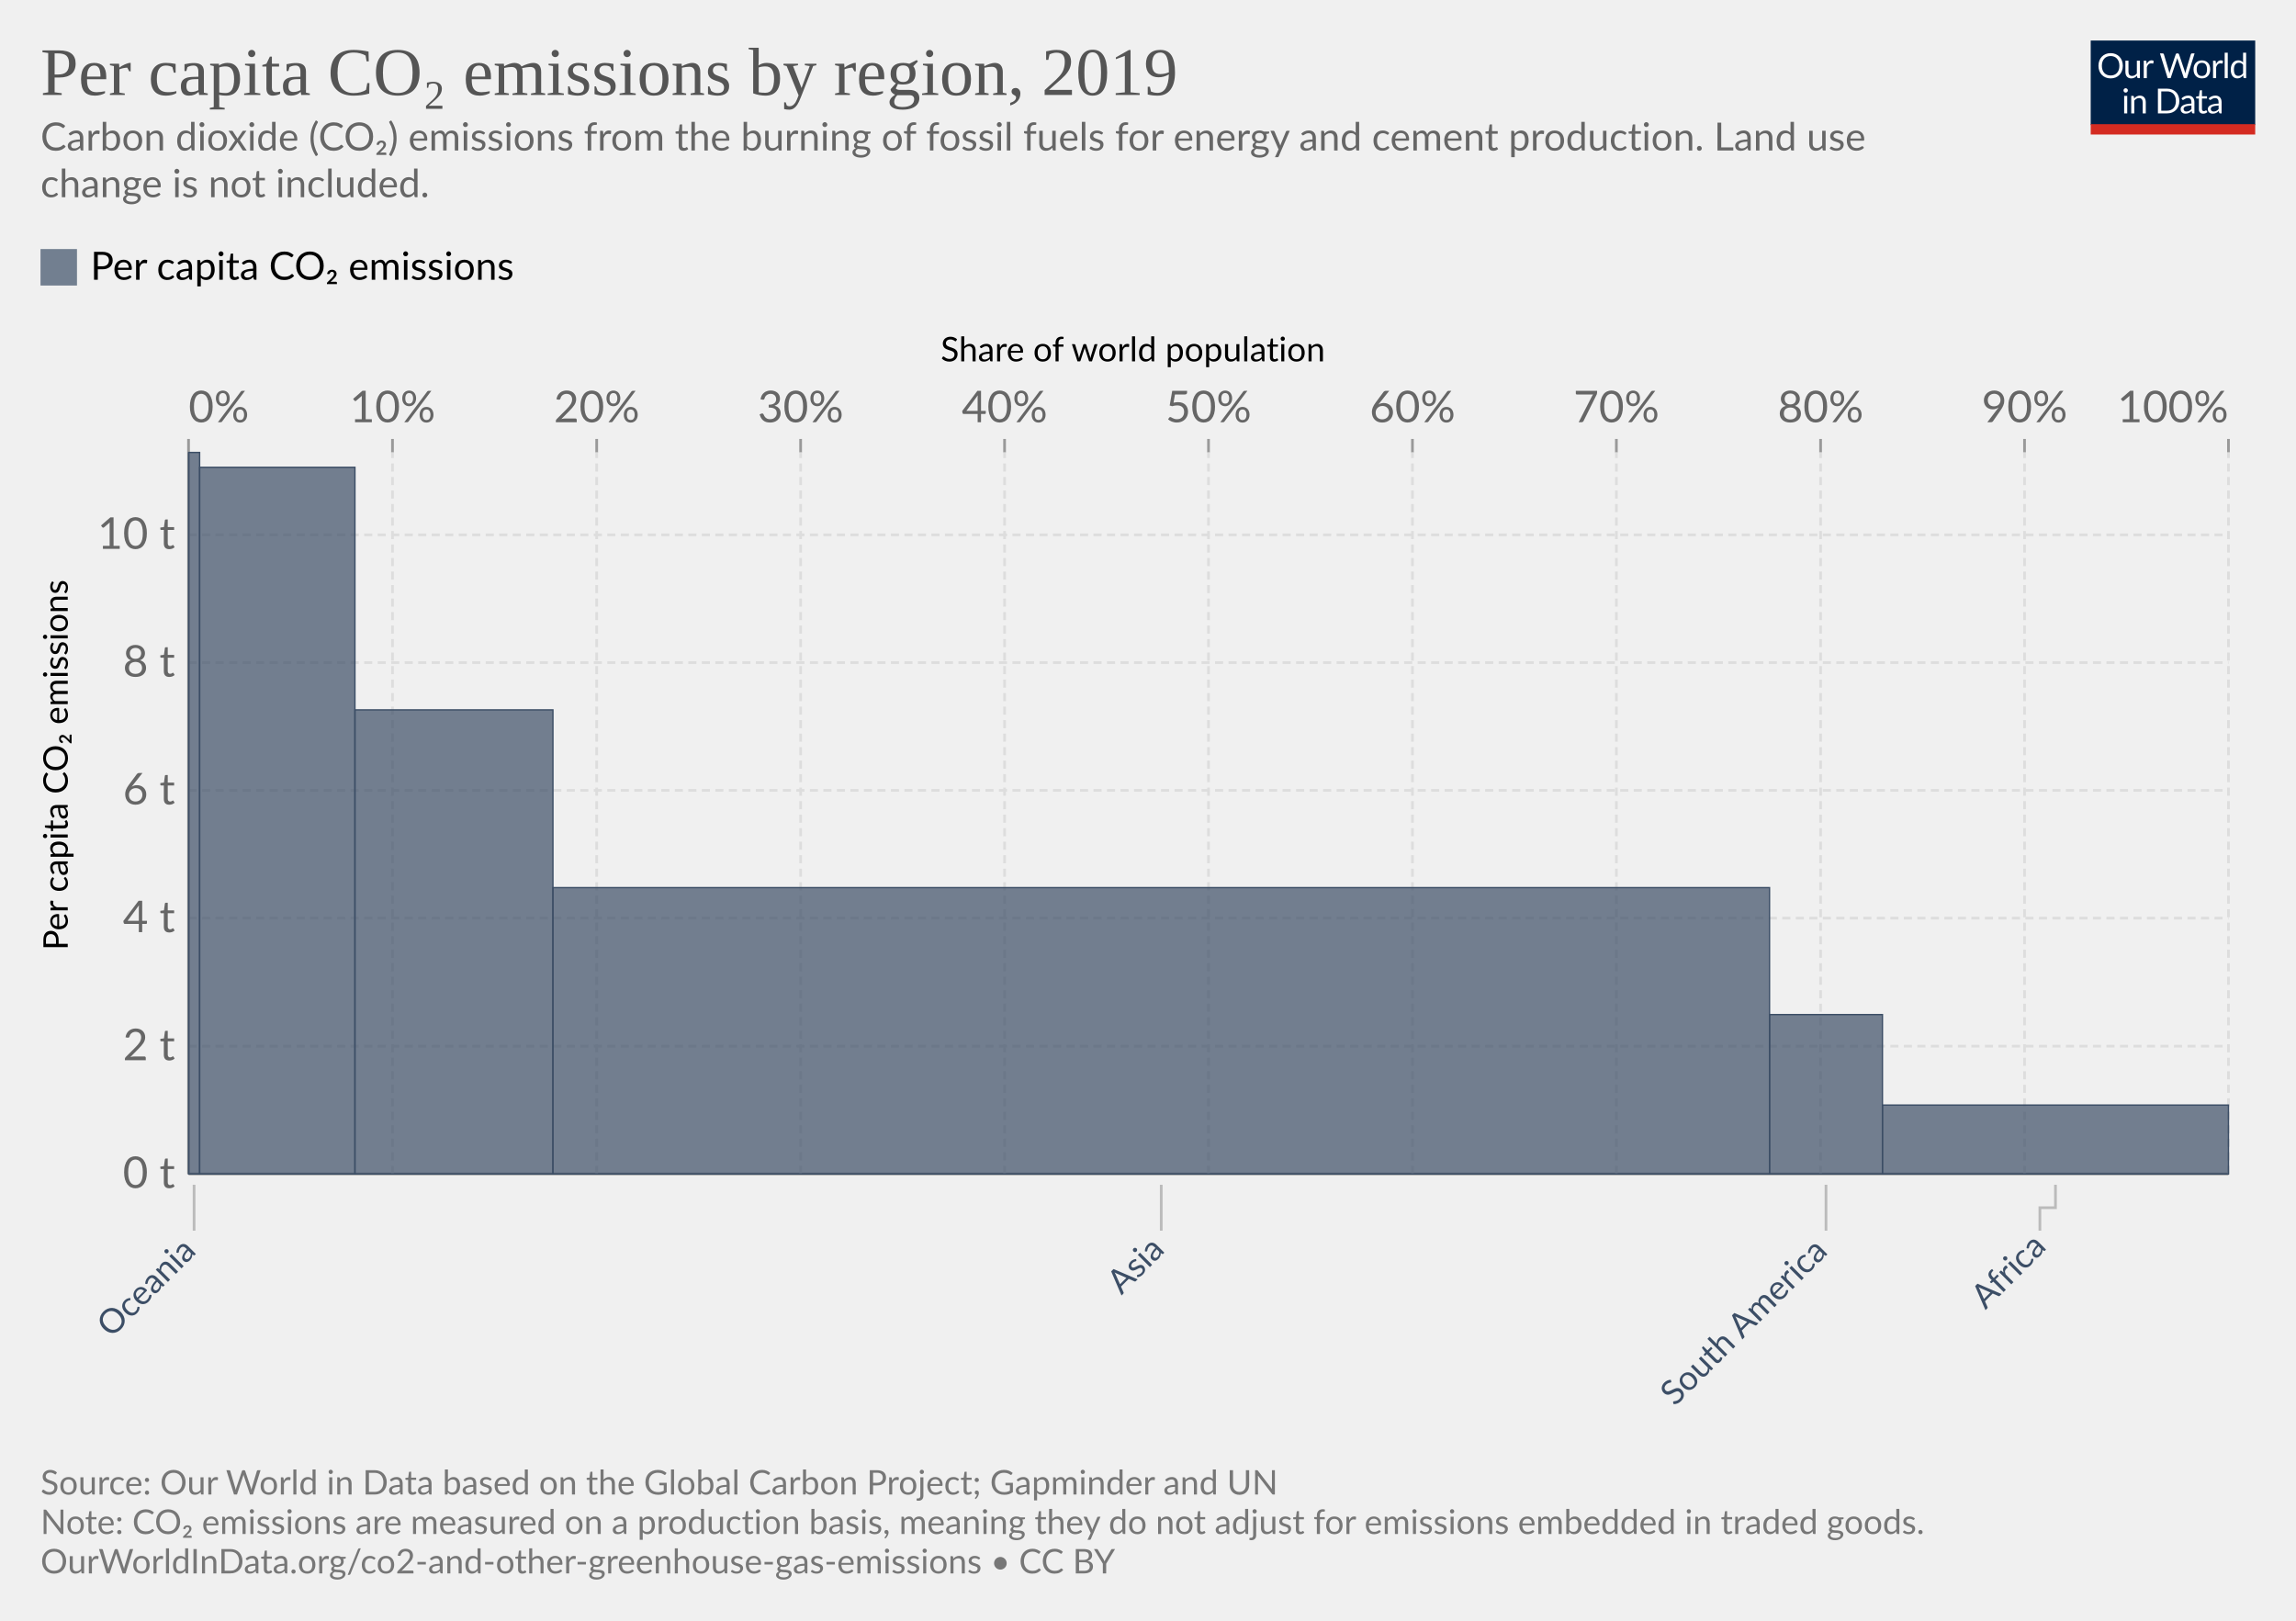
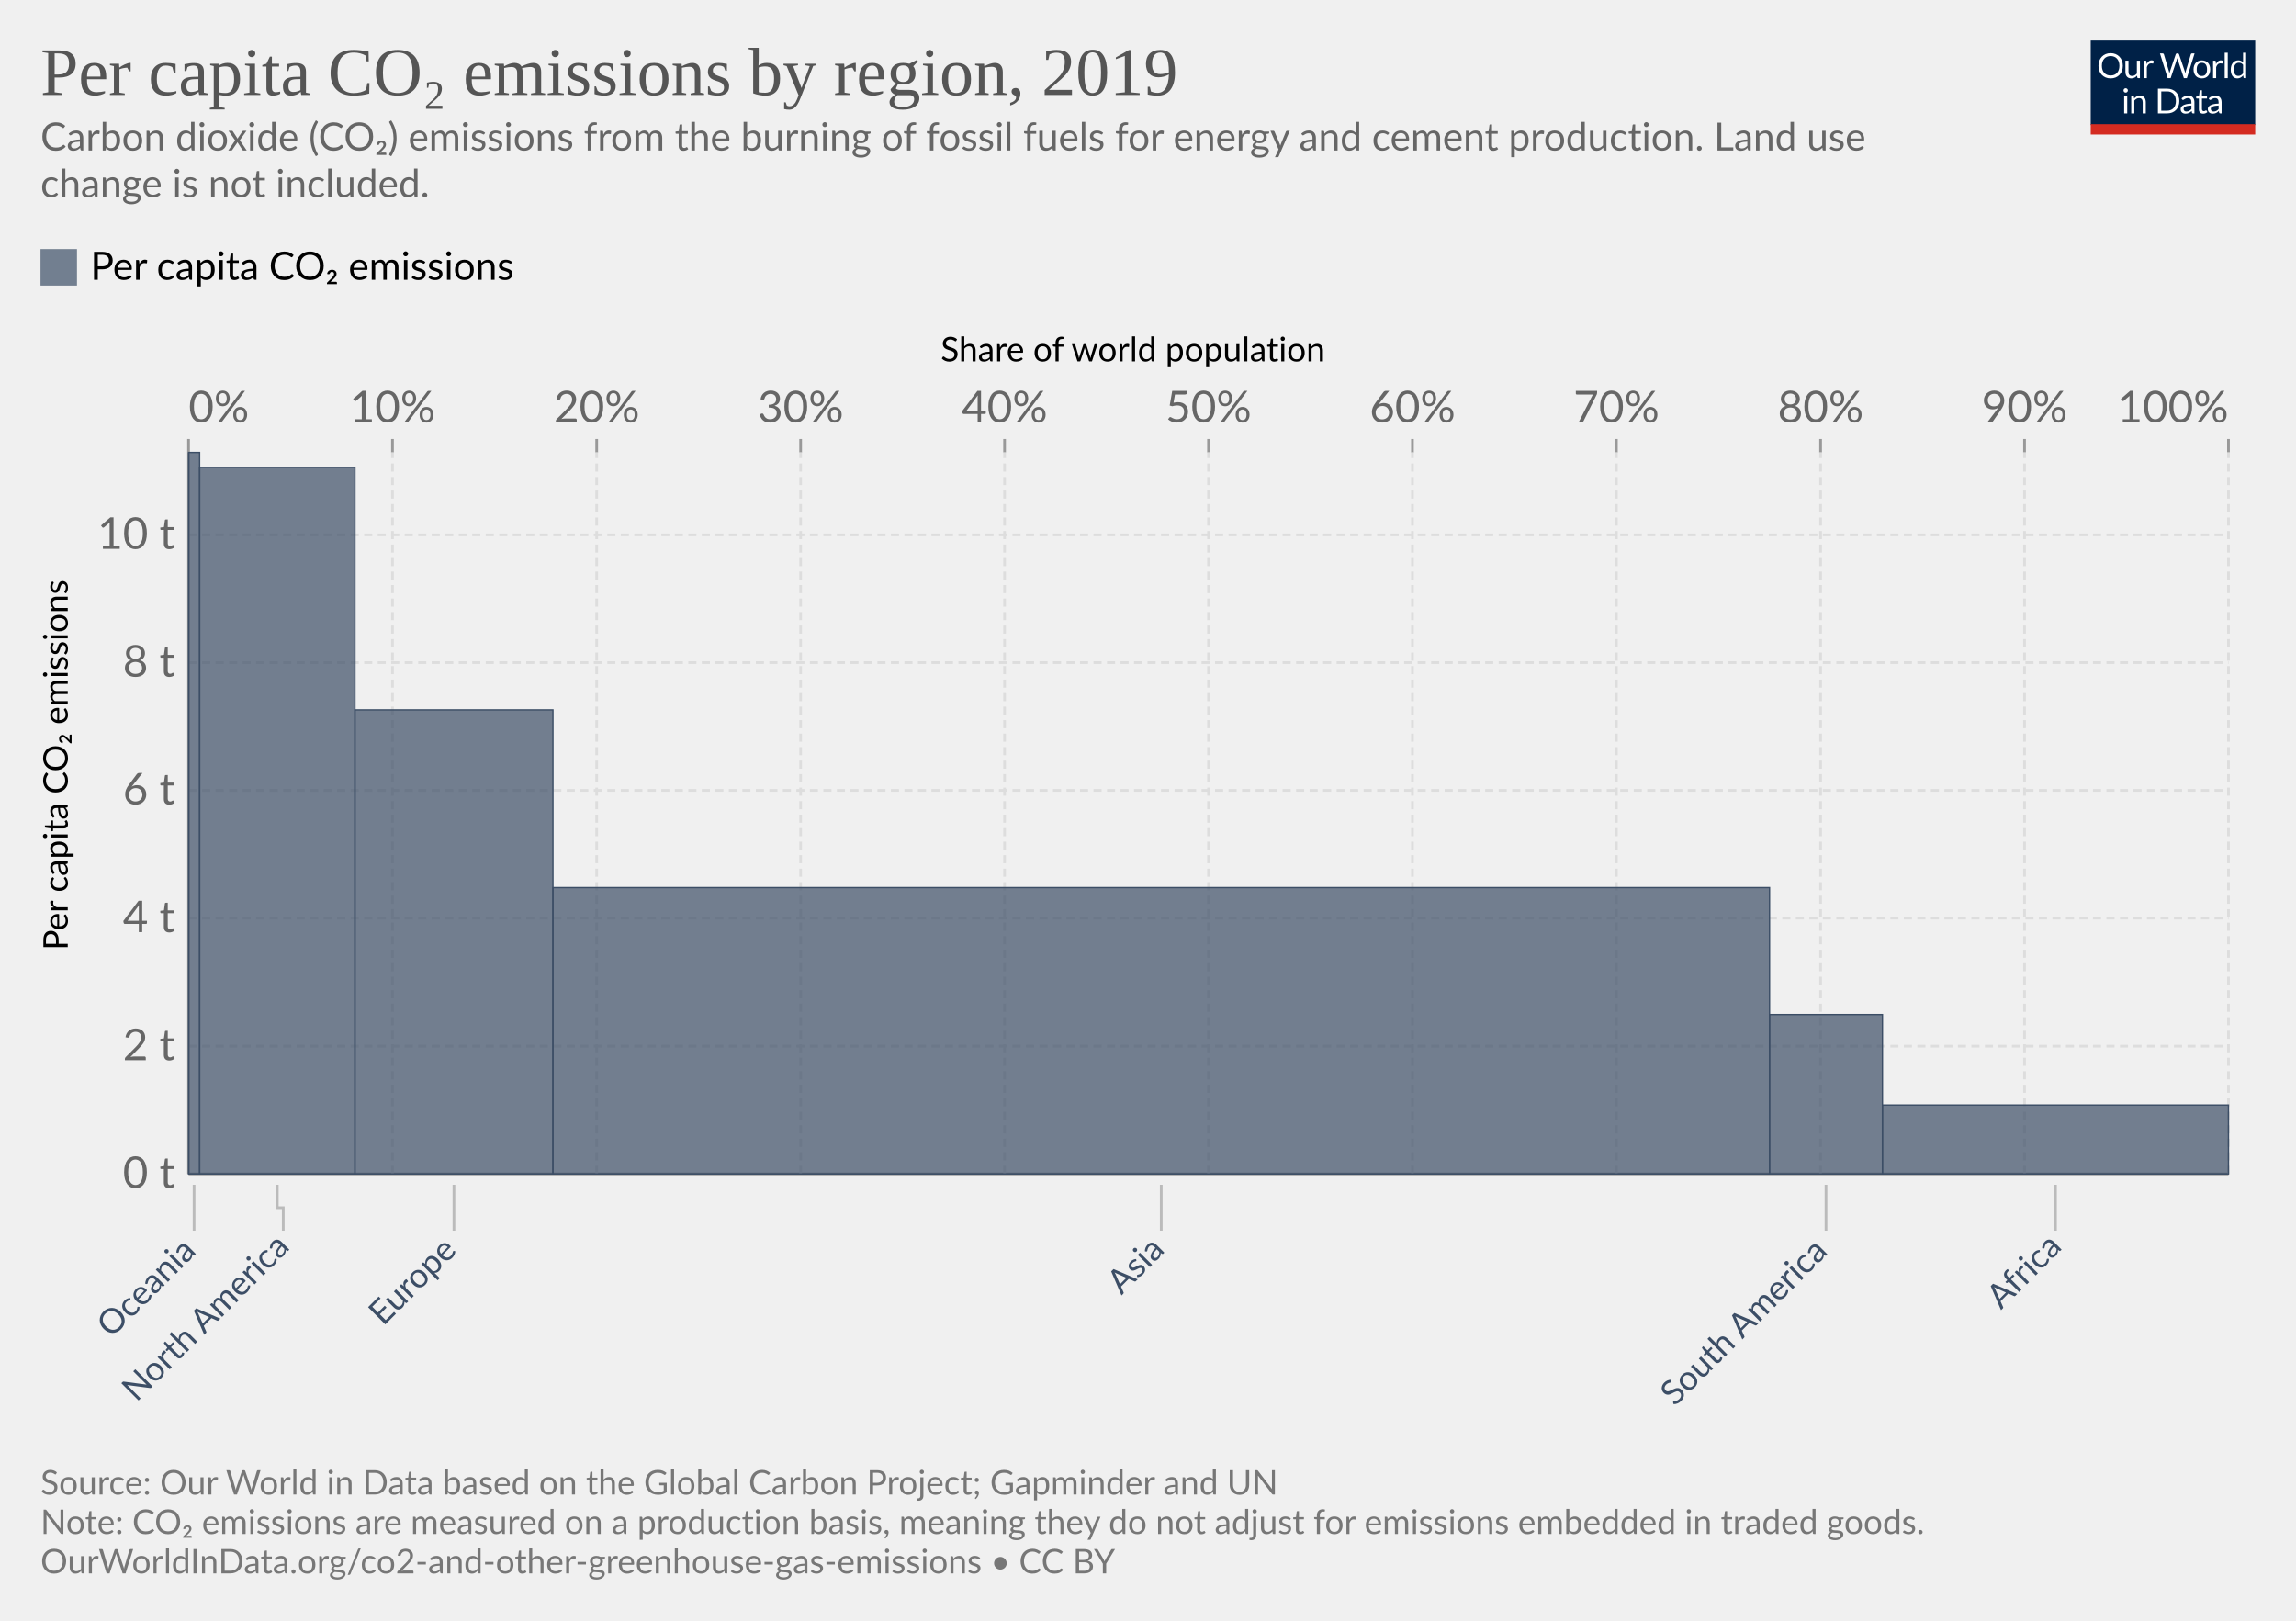
<svg xmlns="http://www.w3.org/2000/svg" version="1.1" style="font-family:Lato, 'Helvetica Neue', Helvetica, Arial, sans-serif;font-size:18px;background-color:white;text-rendering:geometricPrecision;-webkit-font-smoothing:antialiased" width="850" height="600" viewBox="0 0 850 600">
  <g class="HeaderView">
    <g transform="translate(774, 15) scale(0.29)">
      <svg className="owidLog" width="210" height="120" viewBox="0 0 210 120" fill="none">
        <g clip-path="url(#clip0)">
          <path d="M0 0h210v107.89H0V0z" fill="#002147" />
          <path d="M40.98 32.25c0 2.36-.38 4.53-1.12 6.51a14.26 14.26 0 0 1-8.1 8.4c-1.9.78-4.02 1.17-6.34 1.17-2.31 0-4.42-.39-6.33-1.17a14.31 14.31 0 0 1-8.08-8.4 18.29 18.29 0 0 1-1.12-6.51c0-2.36.38-4.53 1.12-6.5.75-1.97 1.8-3.67 3.17-5.1a14.32 14.32 0 0 1 4.9-3.34c1.92-.8 4.03-1.19 6.34-1.19 2.32 0 4.43.4 6.34 1.19 1.92.8 3.56 1.9 4.93 3.34a14.87 14.87 0 0 1 3.17 5.1 18.1 18.1 0 0 1 1.12 6.5zm-4.38 0c0-1.94-.26-3.68-.8-5.22a10.91 10.91 0 0 0-2.24-3.89 9.68 9.68 0 0 0-3.52-2.46 11.95 11.95 0 0 0-4.62-.86c-1.68 0-3.21.28-4.6.86a9.88 9.88 0 0 0-3.54 2.46 10.91 10.91 0 0 0-2.24 3.9c-.53 1.53-.8 3.27-.8 5.2 0 1.94.27 3.68.8 5.22a11.17 11.17 0 0 0 2.24 3.9 10.01 10.01 0 0 0 3.55 2.44c1.38.56 2.9.83 4.6.83s3.24-.27 4.61-.83a9.8 9.8 0 0 0 3.52-2.44 11.17 11.17 0 0 0 2.25-3.9c.53-1.54.8-3.28.8-5.21zm26.22-6.54V48H60.5c-.56 0-.9-.27-1.05-.81l-.31-2.4a12.45 12.45 0 0 1-3.26 2.6c-1.2.64-2.58.96-4.13.96-1.22 0-2.3-.2-3.24-.6a6.52 6.52 0 0 1-2.33-1.7 7.37 7.37 0 0 1-1.43-2.67c-.3-1.04-.46-2.2-.46-3.45V25.7h3.91v14.22c0 1.68.38 2.99 1.15 3.91.77.93 1.96 1.39 3.54 1.39 1.16 0 2.24-.27 3.23-.82a10.42 10.42 0 0 0 2.8-2.28V25.7h3.91zm8.61 4.47a9.94 9.94 0 0 1 2.6-3.56 5.64 5.64 0 0 1 3.76-1.3c.47 0 .92.05 1.34.15.44.1.83.27 1.17.49l-.3 2.92c-.09.37-.3.55-.66.55-.2 0-.5-.04-.9-.13a6.21 6.21 0 0 0-3.24.18 4.23 4.23 0 0 0-1.47.92c-.42.4-.81.9-1.17 1.5-.33.58-.64 1.26-.92 2.02V48H67.7V25.71h2.25c.42 0 .72.08.88.25.16.16.27.44.33.83l.26 3.39zm61.16-13.7L122.75 48h-3.82l-7.99-24.05a21.95 21.95 0 0 1-.42-1.58 38.36 38.36 0 0 1-.44 1.58L102.05 48h-3.83L88.4 16.47h3.54c.38 0 .7.1.95.29.26.2.43.43.5.73l6.52 21.9.28 1.28.29 1.46.3-1.46.38-1.27 7.41-21.91c.1-.25.26-.48.51-.69.27-.22.58-.33.95-.33h1.23c.38 0 .69.1.92.29a1.77 1.77 0 0 1 .53.73l7.4 21.9a28.4 28.4 0 0 1 .68 2.62 29.52 29.52 0 0 1 .52-2.61l6.54-21.91a1.31 1.31 0 0 1 .48-.7c.27-.21.58-.32.95-.32h3.32zm9.35 8.88c1.63 0 3.1.27 4.4.82a9.43 9.43 0 0 1 5.46 5.94c.5 1.4.74 2.98.74 4.73 0 1.76-.25 3.34-.74 4.75a9.43 9.43 0 0 1-5.46 5.92c-1.3.52-2.77.79-4.4.79-1.64 0-3.12-.27-4.44-.8a9.42 9.42 0 0 1-3.35-2.3c-.92-1-1.63-2.2-2.13-3.61-.49-1.41-.73-3-.73-4.75s.24-3.33.73-4.73c.5-1.43 1.2-2.64 2.13-3.63.93-1 2.04-1.77 3.35-2.31 1.32-.55 2.8-.82 4.44-.82zm0 19.89c2.2 0 3.84-.73 4.93-2.2 1.08-1.48 1.63-3.54 1.63-6.18 0-2.66-.55-4.72-1.63-6.2-1.09-1.49-2.73-2.23-4.93-2.23-1.12 0-2.09.2-2.93.57a5.71 5.71 0 0 0-2.06 1.65c-.55.72-.96 1.61-1.24 2.67-.26 1.04-.4 2.22-.4 3.54 0 2.64.55 4.7 1.64 6.18 1.1 1.47 2.76 2.2 4.99 2.2zm17.97-15.07a9.94 9.94 0 0 1 2.6-3.56 5.64 5.64 0 0 1 3.76-1.3c.47 0 .91.05 1.34.15.44.1.83.27 1.16.49l-.28 2.92c-.09.37-.31.55-.66.55-.2 0-.5-.04-.9-.13a6.2 6.2 0 0 0-3.24.18 4.23 4.23 0 0 0-1.47.92c-.43.4-.82.9-1.17 1.5a13.1 13.1 0 0 0-.92 2.02V48h-3.94V25.71h2.24c.43 0 .72.08.88.25.17.16.28.44.33.83l.27 3.39zm15.04-14.59V48h-3.92V15.6h3.92zm19.55 15.43a6.22 6.22 0 0 0-2.38-2.05 6.7 6.7 0 0 0-2.86-.6c-2.07 0-3.66.75-4.77 2.23-1.12 1.48-1.68 3.6-1.68 6.33 0 1.46.13 2.7.38 3.74a7.29 7.29 0 0 0 1.1 2.56 4.35 4.35 0 0 0 1.78 1.45c.7.3 1.5.46 2.4.46 1.29 0 2.41-.3 3.36-.88a9.6 9.6 0 0 0 2.67-2.49V31.02zm3.91-15.43V48h-2.33c-.56 0-.9-.27-1.06-.81l-.35-2.71a12.13 12.13 0 0 1-3.25 2.77 8.28 8.28 0 0 1-4.23 1.06 7.31 7.31 0 0 1-6.14-2.9c-.73-.96-1.3-2.15-1.69-3.57a18.35 18.35 0 0 1 .07-9.48 11.29 11.29 0 0 1 1.89-3.7 8.7 8.7 0 0 1 7.06-3.34 7.96 7.96 0 0 1 6.12 2.62V15.59h3.91zM46.61 70.71V93H42.7V70.71h3.91zm.84-7c0 .39-.08.75-.24 1.09-.15.32-.35.61-.62.88-.25.25-.55.44-.9.59a2.67 2.67 0 0 1-2.16 0 2.9 2.9 0 0 1-1.45-1.47 2.67 2.67 0 0 1 0-2.16c.15-.35.35-.65.6-.9.25-.27.53-.47.85-.62a2.67 2.67 0 0 1 2.16 0c.35.15.65.35.9.62.27.25.47.55.62.9.16.34.24.7.24 1.08zm7.97 10.24c.49-.54 1-1.04 1.54-1.48a9.85 9.85 0 0 1 3.66-1.84 8.96 8.96 0 0 1 5.43.35c.94.4 1.72.97 2.33 1.71.63.74 1.11 1.62 1.43 2.67.32 1.04.49 2.19.49 3.45V93h-3.94V78.81c0-1.69-.4-3-1.17-3.92-.76-.93-1.93-1.4-3.5-1.4-1.15 0-2.24.27-3.25.83-1 .56-1.92 1.31-2.77 2.27V93h-3.94V70.71h2.35c.56 0 .9.28 1.04.82l.3 2.42zm57.7 3.3c0 2.36-.37 4.5-1.11 6.44a14.3 14.3 0 0 1-3.17 4.98c-1.37 1.37-3 2.45-4.93 3.2-1.9.76-4.02 1.13-6.33 1.13H85.8V61.47h11.77c2.31 0 4.42.39 6.33 1.15a13.8 13.8 0 0 1 8.1 8.18 17.75 17.75 0 0 1 1.12 6.45zm-4.37 0c0-1.94-.26-3.67-.8-5.2a10.94 10.94 0 0 0-2.23-3.87 9.57 9.57 0 0 0-3.53-2.42 12.23 12.23 0 0 0-4.61-.83h-7.5v24.62h7.5c1.7 0 3.24-.28 4.61-.84a9.7 9.7 0 0 0 3.53-2.4 10.94 10.94 0 0 0 2.24-3.87c.53-1.53.8-3.26.8-5.2zm19.8 5.72c-1.8.06-3.34.2-4.62.44-1.26.22-2.3.51-3.1.88-.8.36-1.37.8-1.74 1.3-.35.5-.53 1.05-.53 1.67 0 .58.1 1.1.3 1.52a3 3 0 0 0 .76 1.05c.34.27.73.46 1.17.6a6.13 6.13 0 0 0 1.45.17 7.28 7.28 0 0 0 3.5-.81 11.95 11.95 0 0 0 2.82-2.2v-4.62zm-12.65-9.11a12.73 12.73 0 0 1 3.98-2.66c1.43-.59 3-.88 4.73-.88 1.25 0 2.36.2 3.33.61a6.81 6.81 0 0 1 3.94 4.38c.33 1.04.5 2.19.5 3.43V93h-1.74a1.8 1.8 0 0 1-.88-.18c-.2-.13-.36-.38-.48-.74l-.44-2.12-1.72 1.46a9.48 9.48 0 0 1-3.74 1.7c-.69.15-1.46.23-2.3.23-.87 0-1.69-.12-2.45-.35a5.34 5.34 0 0 1-3.34-2.93 6.64 6.64 0 0 1-.49-2.64c0-.88.25-1.72.73-2.53a6.33 6.33 0 0 1 2.35-2.17c1.09-.63 2.5-1.15 4.25-1.54 1.75-.41 3.89-.65 6.42-.7v-1.75c0-1.73-.37-3.03-1.12-3.91-.75-.9-1.84-1.34-3.28-1.34-.97 0-1.78.12-2.44.37-.64.23-1.2.5-1.7.81l-1.23.82c-.33.23-.67.35-1 .35-.27 0-.5-.07-.69-.2a2.1 2.1 0 0 1-.48-.53l-.7-1.25zm27.67 19.5c-1.76 0-3.12-.5-4.07-1.48-.94-.98-1.41-2.4-1.41-4.25V74h-2.68a.9.9 0 0 1-.6-.2c-.16-.14-.24-.36-.24-.66v-1.56l3.65-.46.9-6.89c.05-.22.14-.4.29-.52a.88.88 0 0 1 .62-.22H142v7.67h6.44V74H142v13.38c0 .94.22 1.63.68 2.09.45.45 1.04.68 1.76.68a3.21 3.21 0 0 0 1.85-.53l.55-.35c.16-.12.3-.18.41-.18.2 0 .4.13.55.38l1.15 1.87a7.45 7.45 0 0 1-2.44 1.5 8.53 8.53 0 0 1-2.95.52zm19.68-10.4c-1.8.07-3.34.21-4.62.45-1.26.22-2.3.51-3.1.88-.8.36-1.37.8-1.74 1.3-.35.5-.53 1.05-.53 1.67 0 .58.1 1.1.3 1.52a2.9 2.9 0 0 0 .76 1.05c.34.27.73.46 1.17.6a6.13 6.13 0 0 0 1.45.17 7.3 7.3 0 0 0 3.5-.81 12.04 12.04 0 0 0 2.82-2.2v-4.62zm-12.65-9.1a12.72 12.72 0 0 1 3.99-2.66c1.42-.59 3-.88 4.72-.88 1.25 0 2.36.2 3.33.61a6.81 6.81 0 0 1 3.94 4.38c.33 1.04.5 2.19.5 3.43V93h-1.74a1.8 1.8 0 0 1-.88-.18c-.2-.13-.36-.38-.48-.74l-.44-2.12-1.72 1.46a9.48 9.48 0 0 1-3.74 1.7c-.69.15-1.46.23-2.3.23-.87 0-1.69-.12-2.45-.35a5.33 5.33 0 0 1-3.34-2.93 6.62 6.62 0 0 1-.49-2.64c0-.88.25-1.72.73-2.53a6.33 6.33 0 0 1 2.35-2.17c1.09-.63 2.5-1.15 4.25-1.54 1.74-.41 3.89-.65 6.42-.7v-1.75c0-1.73-.37-3.03-1.12-3.91-.75-.9-1.84-1.34-3.28-1.34-.97 0-1.78.12-2.44.37-.64.23-1.2.5-1.7.81l-1.22.82c-.34.23-.68.35-1.02.35-.26 0-.49-.07-.68-.2a1.88 1.88 0 0 1-.48-.53l-.7-1.25zM40.98 32.25c0 2.36-.38 4.53-1.12 6.51a14.26 14.26 0 0 1-8.1 8.4c-1.9.78-4.02 1.17-6.34 1.17-2.31 0-4.42-.39-6.33-1.17a14.31 14.31 0 0 1-8.08-8.4 18.29 18.29 0 0 1-1.12-6.51c0-2.36.38-4.53 1.12-6.5.75-1.97 1.8-3.67 3.17-5.1a14.32 14.32 0 0 1 4.9-3.34c1.92-.8 4.03-1.19 6.34-1.19 2.32 0 4.43.4 6.34 1.19 1.92.8 3.56 1.9 4.93 3.34a14.87 14.87 0 0 1 3.17 5.1 18.1 18.1 0 0 1 1.12 6.5zm-4.38 0c0-1.94-.26-3.68-.8-5.22a10.91 10.91 0 0 0-2.24-3.89 9.68 9.68 0 0 0-3.52-2.46 11.95 11.95 0 0 0-4.62-.86c-1.68 0-3.21.28-4.6.86a9.88 9.88 0 0 0-3.54 2.46 10.91 10.91 0 0 0-2.24 3.9c-.53 1.53-.8 3.27-.8 5.2 0 1.94.27 3.68.8 5.22a11.17 11.17 0 0 0 2.24 3.9 10.01 10.01 0 0 0 3.55 2.44c1.38.56 2.9.83 4.6.83s3.24-.27 4.61-.83a9.8 9.8 0 0 0 3.52-2.44 11.17 11.17 0 0 0 2.25-3.9c.53-1.54.8-3.28.8-5.21zm26.22-6.54V48H60.5c-.56 0-.9-.27-1.05-.81l-.31-2.4a12.45 12.45 0 0 1-3.26 2.6c-1.2.64-2.58.96-4.13.96-1.22 0-2.3-.2-3.24-.6a6.52 6.52 0 0 1-2.33-1.7 7.37 7.37 0 0 1-1.43-2.67c-.3-1.04-.46-2.2-.46-3.45V25.7h3.91v14.22c0 1.68.38 2.99 1.15 3.91.77.93 1.96 1.39 3.54 1.39 1.16 0 2.24-.27 3.23-.82a10.42 10.42 0 0 0 2.8-2.28V25.7h3.91zm8.61 4.47a9.94 9.94 0 0 1 2.6-3.56 5.64 5.64 0 0 1 3.76-1.3c.47 0 .92.05 1.34.15.44.1.83.27 1.17.49l-.3 2.92c-.09.37-.3.55-.66.55-.2 0-.5-.04-.9-.13a6.21 6.21 0 0 0-3.24.18 4.23 4.23 0 0 0-1.47.92c-.42.4-.81.9-1.17 1.5-.33.58-.64 1.26-.92 2.02V48H67.7V25.71h2.25c.42 0 .72.08.88.25.16.16.27.44.33.83l.26 3.39zm61.16-13.7L122.75 48h-3.82l-7.99-24.05a21.95 21.95 0 0 1-.42-1.58 38.36 38.36 0 0 1-.44 1.58L102.05 48h-3.83L88.4 16.47h3.54c.38 0 .7.1.95.29.26.2.43.43.5.73l6.52 21.9.28 1.28.29 1.46.3-1.46.38-1.27 7.41-21.91c.1-.25.26-.48.51-.69.27-.22.58-.33.95-.33h1.23c.38 0 .69.1.92.29a1.77 1.77 0 0 1 .53.73l7.4 21.9a28.4 28.4 0 0 1 .68 2.62 29.52 29.52 0 0 1 .52-2.61l6.54-21.91a1.31 1.31 0 0 1 .48-.7c.27-.21.58-.32.95-.32h3.32zm9.35 8.88c1.63 0 3.1.27 4.4.82a9.43 9.43 0 0 1 5.46 5.94c.5 1.4.74 2.98.74 4.73 0 1.76-.25 3.34-.74 4.75a9.43 9.43 0 0 1-5.46 5.92c-1.3.52-2.77.79-4.4.79-1.64 0-3.12-.27-4.44-.8a9.42 9.42 0 0 1-3.35-2.3c-.92-1-1.63-2.2-2.13-3.61-.49-1.41-.73-3-.73-4.75s.24-3.33.73-4.73c.5-1.43 1.2-2.64 2.13-3.63.93-1 2.04-1.77 3.35-2.31 1.32-.55 2.8-.82 4.44-.82zm0 19.89c2.2 0 3.84-.73 4.93-2.2 1.08-1.48 1.63-3.54 1.63-6.18 0-2.66-.55-4.72-1.63-6.2-1.09-1.49-2.73-2.23-4.93-2.23-1.12 0-2.09.2-2.93.57a5.71 5.71 0 0 0-2.06 1.65c-.55.72-.96 1.61-1.24 2.67-.26 1.04-.4 2.22-.4 3.54 0 2.64.55 4.7 1.64 6.18 1.1 1.47 2.76 2.2 4.99 2.2zm17.97-15.07a9.94 9.94 0 0 1 2.6-3.56 5.64 5.64 0 0 1 3.76-1.3c.47 0 .91.05 1.34.15.44.1.83.27 1.16.49l-.28 2.92c-.09.37-.31.55-.66.55-.2 0-.5-.04-.9-.13a6.2 6.2 0 0 0-3.24.18 4.23 4.23 0 0 0-1.47.92c-.43.4-.82.9-1.17 1.5a13.1 13.1 0 0 0-.92 2.02V48h-3.94V25.71h2.24c.43 0 .72.08.88.25.17.16.28.44.33.83l.27 3.39zm15.04-14.59V48h-3.92V15.6h3.92zm19.55 15.43a6.22 6.22 0 0 0-2.38-2.05 6.7 6.7 0 0 0-2.86-.6c-2.07 0-3.66.75-4.77 2.23-1.12 1.48-1.68 3.6-1.68 6.33 0 1.46.13 2.7.38 3.74a7.29 7.29 0 0 0 1.1 2.56 4.35 4.35 0 0 0 1.78 1.45c.7.3 1.5.46 2.4.46 1.29 0 2.41-.3 3.36-.88a9.6 9.6 0 0 0 2.67-2.49V31.02zm3.91-15.43V48h-2.33c-.56 0-.9-.27-1.06-.81l-.35-2.71a12.13 12.13 0 0 1-3.25 2.77 8.28 8.28 0 0 1-4.23 1.06 7.31 7.31 0 0 1-6.14-2.9c-.73-.96-1.3-2.15-1.69-3.57a18.35 18.35 0 0 1 .07-9.48 11.29 11.29 0 0 1 1.89-3.7 8.7 8.7 0 0 1 7.06-3.34 7.96 7.96 0 0 1 6.12 2.62V15.59h3.91zM46.61 70.71V93H42.7V70.71h3.91zm.84-7c0 .39-.08.75-.24 1.09-.15.32-.35.61-.62.88-.25.25-.55.44-.9.59a2.67 2.67 0 0 1-2.16 0 2.9 2.9 0 0 1-1.45-1.47 2.67 2.67 0 0 1 0-2.16c.15-.35.35-.65.6-.9.25-.27.53-.47.85-.62a2.67 2.67 0 0 1 2.16 0c.35.15.65.35.9.62.27.25.47.55.62.9.16.34.24.7.24 1.08zm7.97 10.24c.49-.54 1-1.04 1.54-1.48a9.85 9.85 0 0 1 3.66-1.84 8.96 8.96 0 0 1 5.43.35c.94.4 1.72.97 2.33 1.71.63.74 1.11 1.62 1.43 2.67.32 1.04.49 2.19.49 3.45V93h-3.94V78.81c0-1.69-.4-3-1.17-3.92-.76-.93-1.93-1.4-3.5-1.4-1.15 0-2.24.27-3.25.83-1 .56-1.92 1.31-2.77 2.27V93h-3.94V70.71h2.35c.56 0 .9.28 1.04.82l.3 2.42zm57.7 3.3c0 2.36-.37 4.5-1.11 6.44a14.3 14.3 0 0 1-3.17 4.98c-1.37 1.37-3 2.45-4.93 3.2-1.9.76-4.02 1.13-6.33 1.13H85.8V61.47h11.77c2.31 0 4.42.39 6.33 1.15a13.8 13.8 0 0 1 8.1 8.18 17.75 17.75 0 0 1 1.12 6.45zm-4.37 0c0-1.94-.26-3.67-.8-5.2a10.94 10.94 0 0 0-2.23-3.87 9.57 9.57 0 0 0-3.53-2.42 12.23 12.23 0 0 0-4.61-.83h-7.5v24.62h7.5c1.7 0 3.24-.28 4.61-.84a9.7 9.7 0 0 0 3.53-2.4 10.94 10.94 0 0 0 2.24-3.87c.53-1.53.8-3.26.8-5.2zm19.8 5.72c-1.8.06-3.34.2-4.62.44-1.26.22-2.3.51-3.1.88-.8.36-1.37.8-1.74 1.3-.35.5-.53 1.05-.53 1.67 0 .58.1 1.1.3 1.52a3 3 0 0 0 .76 1.05c.34.27.73.46 1.17.6a6.13 6.13 0 0 0 1.45.17 7.28 7.28 0 0 0 3.5-.81 11.95 11.95 0 0 0 2.82-2.2v-4.62zm-12.65-9.11a12.73 12.73 0 0 1 3.98-2.66c1.43-.59 3-.88 4.73-.88 1.25 0 2.36.2 3.33.61a6.81 6.81 0 0 1 3.94 4.38c.33 1.04.5 2.19.5 3.43V93h-1.74a1.8 1.8 0 0 1-.88-.18c-.2-.13-.36-.38-.48-.74l-.44-2.12-1.72 1.46a9.48 9.48 0 0 1-3.74 1.7c-.69.15-1.46.23-2.3.23-.87 0-1.69-.12-2.45-.35a5.34 5.34 0 0 1-3.34-2.93 6.64 6.64 0 0 1-.49-2.64c0-.88.25-1.72.73-2.53a6.33 6.33 0 0 1 2.35-2.17c1.09-.63 2.5-1.15 4.25-1.54 1.75-.41 3.89-.65 6.42-.7v-1.75c0-1.73-.37-3.03-1.12-3.91-.75-.9-1.84-1.34-3.28-1.34-.97 0-1.78.12-2.44.37-.64.23-1.2.5-1.7.81l-1.23.82c-.33.23-.67.35-1 .35-.27 0-.5-.07-.69-.2a2.1 2.1 0 0 1-.48-.53l-.7-1.25zm27.67 19.5c-1.76 0-3.12-.5-4.07-1.48-.94-.98-1.41-2.4-1.41-4.25V74h-2.68a.9.9 0 0 1-.6-.2c-.16-.14-.24-.36-.24-.66v-1.56l3.65-.46.9-6.89c.05-.22.14-.4.29-.52a.88.88 0 0 1 .62-.22H142v7.67h6.44V74H142v13.38c0 .94.22 1.63.68 2.09.45.45 1.04.68 1.76.68a3.21 3.21 0 0 0 1.85-.53l.55-.35c.16-.12.3-.18.41-.18.2 0 .4.13.55.38l1.15 1.87a7.45 7.45 0 0 1-2.44 1.5 8.53 8.53 0 0 1-2.95.52zm19.68-10.4c-1.8.07-3.34.21-4.62.45-1.26.22-2.3.51-3.1.88-.8.36-1.37.8-1.74 1.3-.35.5-.53 1.05-.53 1.67 0 .58.1 1.1.3 1.52a2.9 2.9 0 0 0 .76 1.05c.34.27.73.46 1.17.6a6.13 6.13 0 0 0 1.45.17 7.3 7.3 0 0 0 3.5-.81 12.04 12.04 0 0 0 2.82-2.2v-4.62zm-12.65-9.1a12.72 12.72 0 0 1 3.99-2.66c1.42-.59 3-.88 4.72-.88 1.25 0 2.36.2 3.33.61a6.81 6.81 0 0 1 3.94 4.38c.33 1.04.5 2.19.5 3.43V93h-1.74a1.8 1.8 0 0 1-.88-.18c-.2-.13-.36-.38-.48-.74l-.44-2.12-1.72 1.46a9.48 9.48 0 0 1-3.74 1.7c-.69.15-1.46.23-2.3.23-.87 0-1.69-.12-2.45-.35a5.33 5.33 0 0 1-3.34-2.93 6.62 6.62 0 0 1-.49-2.64c0-.88.25-1.72.73-2.53a6.33 6.33 0 0 1 2.35-2.17c1.09-.63 2.5-1.15 4.25-1.54 1.74-.41 3.89-.65 6.42-.7v-1.75c0-1.73-.37-3.03-1.12-3.91-.75-.9-1.84-1.34-3.28-1.34-.97 0-1.78.12-2.44.37-.64.23-1.2.5-1.7.81l-1.22.82c-.34.23-.68.35-1.02.35-.26 0-.49-.07-.68-.2a1.88 1.88 0 0 1-.48-.53l-.7-1.25zM40.98 32.25c0 2.36-.38 4.53-1.12 6.51a14.26 14.26 0 0 1-8.1 8.4c-1.9.78-4.02 1.17-6.34 1.17-2.31 0-4.42-.39-6.33-1.17a14.31 14.31 0 0 1-8.08-8.4 18.29 18.29 0 0 1-1.12-6.51c0-2.36.38-4.53 1.12-6.5.75-1.97 1.8-3.67 3.17-5.1a14.32 14.32 0 0 1 4.9-3.34c1.92-.8 4.03-1.19 6.34-1.19 2.32 0 4.43.4 6.34 1.19 1.92.8 3.56 1.9 4.93 3.34a14.87 14.87 0 0 1 3.17 5.1 18.1 18.1 0 0 1 1.12 6.5zm-4.38 0c0-1.94-.26-3.68-.8-5.22a10.91 10.91 0 0 0-2.24-3.89 9.68 9.68 0 0 0-3.52-2.46 11.95 11.95 0 0 0-4.62-.86c-1.68 0-3.21.28-4.6.86a9.88 9.88 0 0 0-3.54 2.46 10.91 10.91 0 0 0-2.24 3.9c-.53 1.53-.8 3.27-.8 5.2 0 1.94.27 3.68.8 5.22a11.17 11.17 0 0 0 2.24 3.9 10.01 10.01 0 0 0 3.55 2.44c1.38.56 2.9.83 4.6.83s3.24-.27 4.61-.83a9.8 9.8 0 0 0 3.52-2.44 11.17 11.17 0 0 0 2.25-3.9c.53-1.54.8-3.28.8-5.21zm26.22-6.54V48H60.5c-.56 0-.9-.27-1.05-.81l-.31-2.4a12.45 12.45 0 0 1-3.26 2.6c-1.2.64-2.58.96-4.13.96-1.22 0-2.3-.2-3.24-.6a6.52 6.52 0 0 1-2.33-1.7 7.37 7.37 0 0 1-1.43-2.67c-.3-1.04-.46-2.2-.46-3.45V25.7h3.91v14.22c0 1.68.38 2.99 1.15 3.91.77.93 1.96 1.39 3.54 1.39 1.16 0 2.24-.27 3.23-.82a10.42 10.42 0 0 0 2.8-2.28V25.7h3.91zm8.61 4.47a9.94 9.94 0 0 1 2.6-3.56 5.64 5.64 0 0 1 3.76-1.3c.47 0 .92.05 1.34.15.44.1.83.27 1.17.49l-.3 2.92c-.09.37-.3.55-.66.55-.2 0-.5-.04-.9-.13a6.21 6.21 0 0 0-3.24.18 4.23 4.23 0 0 0-1.47.92c-.42.4-.81.9-1.17 1.5-.33.58-.64 1.26-.92 2.02V48H67.7V25.71h2.25c.42 0 .72.08.88.25.16.16.27.44.33.83l.26 3.39zm61.16-13.7L122.75 48h-3.82l-7.99-24.05a21.95 21.95 0 0 1-.42-1.58 38.36 38.36 0 0 1-.44 1.58L102.05 48h-3.83L88.4 16.47h3.54c.38 0 .7.1.95.29.26.2.43.43.5.73l6.52 21.9.28 1.28.29 1.46.3-1.46.38-1.27 7.41-21.91c.1-.25.26-.48.51-.69.27-.22.58-.33.95-.33h1.23c.38 0 .69.1.92.29a1.77 1.77 0 0 1 .53.73l7.4 21.9a28.4 28.4 0 0 1 .68 2.62 29.52 29.52 0 0 1 .52-2.61l6.54-21.91a1.31 1.31 0 0 1 .48-.7c.27-.21.58-.32.95-.32h3.32zm9.35 8.88c1.63 0 3.1.27 4.4.82a9.43 9.43 0 0 1 5.46 5.94c.5 1.4.74 2.98.74 4.73 0 1.76-.25 3.34-.74 4.75a9.43 9.43 0 0 1-5.46 5.92c-1.3.52-2.77.79-4.4.79-1.64 0-3.12-.27-4.44-.8a9.42 9.42 0 0 1-3.35-2.3c-.92-1-1.63-2.2-2.13-3.61-.49-1.41-.73-3-.73-4.75s.24-3.33.73-4.73c.5-1.43 1.2-2.64 2.13-3.63.93-1 2.04-1.77 3.35-2.31 1.32-.55 2.8-.82 4.44-.82zm0 19.89c2.2 0 3.84-.73 4.93-2.2 1.08-1.48 1.63-3.54 1.63-6.18 0-2.66-.55-4.72-1.63-6.2-1.09-1.49-2.73-2.23-4.93-2.23-1.12 0-2.09.2-2.93.57a5.71 5.71 0 0 0-2.06 1.65c-.55.72-.96 1.61-1.24 2.67-.26 1.04-.4 2.22-.4 3.54 0 2.64.55 4.7 1.64 6.18 1.1 1.47 2.76 2.2 4.99 2.2zm17.97-15.07a9.94 9.94 0 0 1 2.6-3.56 5.64 5.64 0 0 1 3.76-1.3c.47 0 .91.05 1.34.15.44.1.83.27 1.16.49l-.28 2.92c-.09.37-.31.55-.66.55-.2 0-.5-.04-.9-.13a6.2 6.2 0 0 0-3.24.18 4.23 4.23 0 0 0-1.47.92c-.43.4-.82.9-1.17 1.5a13.1 13.1 0 0 0-.92 2.02V48h-3.94V25.71h2.24c.43 0 .72.08.88.25.17.16.28.44.33.83l.27 3.39zm15.04-14.59V48h-3.92V15.6h3.92zm19.55 15.43a6.22 6.22 0 0 0-2.38-2.05 6.7 6.7 0 0 0-2.86-.6c-2.07 0-3.66.75-4.77 2.23-1.12 1.48-1.68 3.6-1.68 6.33 0 1.46.13 2.7.38 3.74a7.29 7.29 0 0 0 1.1 2.56 4.35 4.35 0 0 0 1.78 1.45c.7.3 1.5.46 2.4.46 1.29 0 2.41-.3 3.36-.88a9.6 9.6 0 0 0 2.67-2.49V31.02zm3.91-15.43V48h-2.33c-.56 0-.9-.27-1.06-.81l-.35-2.71a12.13 12.13 0 0 1-3.25 2.77 8.28 8.28 0 0 1-4.23 1.06 7.31 7.31 0 0 1-6.14-2.9c-.73-.96-1.3-2.15-1.69-3.57a18.35 18.35 0 0 1 .07-9.48 11.29 11.29 0 0 1 1.89-3.7 8.7 8.7 0 0 1 7.06-3.34 7.96 7.96 0 0 1 6.12 2.62V15.59h3.91zM46.61 70.71V93H42.7V70.71h3.91zm.84-7c0 .39-.08.75-.24 1.09-.15.32-.35.61-.62.88-.25.25-.55.44-.9.59a2.67 2.67 0 0 1-2.16 0 2.9 2.9 0 0 1-1.45-1.47 2.67 2.67 0 0 1 0-2.16c.15-.35.35-.65.6-.9.25-.27.53-.47.85-.62a2.67 2.67 0 0 1 2.16 0c.35.15.65.35.9.62.27.25.47.55.62.9.16.34.24.7.24 1.08zm7.97 10.24c.49-.54 1-1.04 1.54-1.48a9.85 9.85 0 0 1 3.66-1.84 8.96 8.96 0 0 1 5.43.35c.94.4 1.72.97 2.33 1.71.63.74 1.11 1.62 1.43 2.67.32 1.04.49 2.19.49 3.45V93h-3.94V78.81c0-1.69-.4-3-1.17-3.92-.76-.93-1.93-1.4-3.5-1.4-1.15 0-2.24.27-3.25.83-1 .56-1.92 1.31-2.77 2.27V93h-3.94V70.71h2.35c.56 0 .9.28 1.04.82l.3 2.42zm57.7 3.3c0 2.36-.37 4.5-1.11 6.44a14.3 14.3 0 0 1-3.17 4.98c-1.37 1.37-3 2.45-4.93 3.2-1.9.76-4.02 1.13-6.33 1.13H85.8V61.47h11.77c2.31 0 4.42.39 6.33 1.15a13.8 13.8 0 0 1 8.1 8.18 17.75 17.75 0 0 1 1.12 6.45zm-4.37 0c0-1.94-.26-3.67-.8-5.2a10.94 10.94 0 0 0-2.23-3.87 9.57 9.57 0 0 0-3.53-2.42 12.23 12.23 0 0 0-4.61-.83h-7.5v24.62h7.5c1.7 0 3.24-.28 4.61-.84a9.7 9.7 0 0 0 3.53-2.4 10.94 10.94 0 0 0 2.24-3.87c.53-1.53.8-3.26.8-5.2zm19.8 5.72c-1.8.06-3.34.2-4.62.44-1.26.22-2.3.51-3.1.88-.8.36-1.37.8-1.74 1.3-.35.5-.53 1.05-.53 1.67 0 .58.1 1.1.3 1.52a3 3 0 0 0 .76 1.05c.34.27.73.46 1.17.6a6.13 6.13 0 0 0 1.45.17 7.28 7.28 0 0 0 3.5-.81 11.95 11.95 0 0 0 2.82-2.2v-4.62zm-12.65-9.11a12.73 12.73 0 0 1 3.98-2.66c1.43-.59 3-.88 4.73-.88 1.25 0 2.36.2 3.33.61a6.81 6.81 0 0 1 3.94 4.38c.33 1.04.5 2.19.5 3.43V93h-1.74a1.8 1.8 0 0 1-.88-.18c-.2-.13-.36-.38-.48-.74l-.44-2.12-1.72 1.46a9.48 9.48 0 0 1-3.74 1.7c-.69.15-1.46.23-2.3.23-.87 0-1.69-.12-2.45-.35a5.34 5.34 0 0 1-3.34-2.93 6.64 6.64 0 0 1-.49-2.64c0-.88.25-1.72.73-2.53a6.33 6.33 0 0 1 2.35-2.17c1.09-.63 2.5-1.15 4.25-1.54 1.75-.41 3.89-.65 6.42-.7v-1.75c0-1.73-.37-3.03-1.12-3.91-.75-.9-1.84-1.34-3.28-1.34-.97 0-1.78.12-2.44.37-.64.23-1.2.5-1.7.81l-1.23.82c-.33.23-.67.35-1 .35-.27 0-.5-.07-.69-.2a2.1 2.1 0 0 1-.48-.53l-.7-1.25zm27.67 19.5c-1.76 0-3.12-.5-4.07-1.48-.94-.98-1.41-2.4-1.41-4.25V74h-2.68a.9.9 0 0 1-.6-.2c-.16-.14-.24-.36-.24-.66v-1.56l3.65-.46.9-6.89c.05-.22.14-.4.29-.52a.88.88 0 0 1 .62-.22H142v7.67h6.44V74H142v13.38c0 .94.22 1.63.68 2.09.45.45 1.04.68 1.76.68a3.21 3.21 0 0 0 1.85-.53l.55-.35c.16-.12.3-.18.41-.18.2 0 .4.13.55.38l1.15 1.87a7.45 7.45 0 0 1-2.44 1.5 8.53 8.53 0 0 1-2.95.52zm19.68-10.4c-1.8.07-3.34.21-4.62.45-1.26.22-2.3.51-3.1.88-.8.36-1.37.8-1.74 1.3-.35.5-.53 1.05-.53 1.67 0 .58.1 1.1.3 1.52a2.9 2.9 0 0 0 .76 1.05c.34.27.73.46 1.17.6a6.13 6.13 0 0 0 1.45.17 7.3 7.3 0 0 0 3.5-.81 12.04 12.04 0 0 0 2.82-2.2v-4.62zm-12.65-9.1a12.72 12.72 0 0 1 3.99-2.66c1.42-.59 3-.88 4.72-.88 1.25 0 2.36.2 3.33.61a6.81 6.81 0 0 1 3.94 4.38c.33 1.04.5 2.19.5 3.43V93h-1.74a1.8 1.8 0 0 1-.88-.18c-.2-.13-.36-.38-.48-.74l-.44-2.12-1.72 1.46a9.48 9.48 0 0 1-3.74 1.7c-.69.15-1.46.23-2.3.23-.87 0-1.69-.12-2.45-.35a5.33 5.33 0 0 1-3.34-2.93 6.62 6.62 0 0 1-.49-2.64c0-.88.25-1.72.73-2.53a6.33 6.33 0 0 1 2.35-2.17c1.09-.63 2.5-1.15 4.25-1.54 1.74-.41 3.89-.65 6.42-.7v-1.75c0-1.73-.37-3.03-1.12-3.91-.75-.9-1.84-1.34-3.28-1.34-.97 0-1.78.12-2.44.37-.64.23-1.2.5-1.7.81l-1.22.82c-.34.23-.68.35-1.02.35-.26 0-.49-.07-.68-.2a1.88 1.88 0 0 1-.48-.53l-.7-1.25z" fill="#fff" />
          <path fill="#D42B21" d="M0 106.79h210V120H0z" />
        </g>
        <defs>
          <clipPath id="clip0">
            <path fill="#fff" d="M0 0h210v120H0z" />
          </clipPath>
        </defs>
      </svg>
    </g>
    <a href="http://localhost:3030/grapher/per-capita-co2-region" style="font-family:&quot;Playfair Display&quot;, Georgia, &quot;Times New Roman&quot;, serif" target="_blank" rel="noopener">
      <text font-size="25.20" x="15.0" y="35.2" fill="#555">
        <tspan x="15" y="35.16">Per capita CO₂ emissions by region, 2019</tspan>
      </text>
    </a>
    <text font-size="14.40" x="15.0" y="55.7" fill="#666">
      <tspan x="15" y="55.72">Carbon dioxide (CO₂) emissions from the burning of fossil fuels for energy and cement production. Land use</tspan>
      <tspan x="15" y="73">change is not included.</tspan>
    </text>
  </g>
  <g class="MarimekkoChart">
    <rect x="15" y="92.2" width="810" height="426" opacity="0" fill="rgba(255,255,255,0)" />
    <g class="DualAxisView">
      <g class="HorizontalAxis">
        <text font-size="12.60" x="348.2" y="133.8">
          <tspan x="348.243" y="133.78">Share of world population</tspan>
        </text>
        <line x1="69.8" y1="162.5" x2="69.8" y2="167.5" stroke="#999" />
        <line x1="145.3" y1="162.5" x2="145.3" y2="167.5" stroke="#999" />
        <line x1="220.9" y1="162.5" x2="220.9" y2="167.5" stroke="#999" />
        <line x1="296.4" y1="162.5" x2="296.4" y2="167.5" stroke="#999" />
        <line x1="371.9" y1="162.5" x2="371.9" y2="167.5" stroke="#999" />
        <line x1="447.4" y1="162.5" x2="447.4" y2="167.5" stroke="#999" />
        <line x1="522.9" y1="162.5" x2="522.9" y2="167.5" stroke="#999" />
        <line x1="598.4" y1="162.5" x2="598.4" y2="167.5" stroke="#999" />
        <line x1="674" y1="162.5" x2="674" y2="167.5" stroke="#999" />
        <line x1="749.5" y1="162.5" x2="749.5" y2="167.5" stroke="#999" />
        <line x1="825" y1="162.5" x2="825" y2="167.5" stroke="#999" />
        <text x="69.816" y="156.3" fill="#666" text-anchor="start" font-size="16.2">0%</text>
        <text x="145.3" y="156.3" fill="#666" text-anchor="middle" font-size="16.2">10%</text>
        <text x="220.9" y="156.3" fill="#666" text-anchor="middle" font-size="16.2">20%</text>
        <text x="296.4" y="156.3" fill="#666" text-anchor="middle" font-size="16.2">30%</text>
        <text x="371.9" y="156.3" fill="#666" text-anchor="middle" font-size="16.2">40%</text>
        <text x="447.4" y="156.3" fill="#666" text-anchor="middle" font-size="16.2">50%</text>
        <text x="522.9" y="156.3" fill="#666" text-anchor="middle" font-size="16.2">60%</text>
        <text x="598.4" y="156.3" fill="#666" text-anchor="middle" font-size="16.2">70%</text>
        <text x="674" y="156.3" fill="#666" text-anchor="middle" font-size="16.2">80%</text>
        <text x="749.5" y="156.3" fill="#666" text-anchor="middle" font-size="16.2">90%</text>
        <text x="825" y="156.3" fill="#666" text-anchor="end" font-size="16.2">100%</text>
      </g>
      <g class="VerticalAxis">
        <text font-size="12.60" x="-351.8" y="25.1" transform="rotate(-90)">
          <tspan x="-351.777" y="25.08">Per capita CO₂ emissions</tspan>
        </text>
        <text x="64.82" y="434.6" dy=".32em" text-anchor="end" fill="#666" font-size="16.2">0 t</text>
        <text x="64.82" y="387.3" dy=".32em" text-anchor="end" fill="#666" font-size="16.2">2 t</text>
        <text x="64.82" y="339.9" dy=".32em" text-anchor="end" fill="#666" font-size="16.2">4 t</text>
        <text x="64.82" y="292.6" dy=".32em" text-anchor="end" fill="#666" font-size="16.2">6 t</text>
        <text x="64.82" y="245.3" dy=".32em" text-anchor="end" fill="#666" font-size="16.2">8 t</text>
        <text x="64.82" y="198" dy=".32em" text-anchor="end" fill="#666" font-size="16.2">10 t</text>
      </g>
      <g class="AxisGridLines horizontalLines">
        <line x1="69.82" y1="434.6" x2="825.00" y2="434.6" stroke="#999" />
        <line x1="69.82" y1="387.3" x2="825.00" y2="387.3" stroke="#ddd" stroke-dasharray="3,2" />
        <line x1="69.82" y1="339.9" x2="825.00" y2="339.9" stroke="#ddd" stroke-dasharray="3,2" />
        <line x1="69.82" y1="292.6" x2="825.00" y2="292.6" stroke="#ddd" stroke-dasharray="3,2" />
        <line x1="69.82" y1="245.3" x2="825.00" y2="245.3" stroke="#ddd" stroke-dasharray="3,2" />
        <line x1="69.82" y1="198" x2="825.00" y2="198" stroke="#ddd" stroke-dasharray="3,2" />
      </g>
      <g class="AxisGridLines verticalLines">
        <line x1="69.8" y1="434.58" x2="69.8" y2="167.50" stroke="#999" />
        <line x1="145.3" y1="434.58" x2="145.3" y2="167.50" stroke="#ddd" stroke-dasharray="3,2" />
        <line x1="220.9" y1="434.58" x2="220.9" y2="167.50" stroke="#ddd" stroke-dasharray="3,2" />
        <line x1="296.4" y1="434.58" x2="296.4" y2="167.50" stroke="#ddd" stroke-dasharray="3,2" />
        <line x1="371.9" y1="434.58" x2="371.9" y2="167.50" stroke="#ddd" stroke-dasharray="3,2" />
        <line x1="447.4" y1="434.58" x2="447.4" y2="167.50" stroke="#ddd" stroke-dasharray="3,2" />
        <line x1="522.9" y1="434.58" x2="522.9" y2="167.50" stroke="#ddd" stroke-dasharray="3,2" />
        <line x1="598.4" y1="434.58" x2="598.4" y2="167.50" stroke="#ddd" stroke-dasharray="3,2" />
        <line x1="674" y1="434.58" x2="674" y2="167.50" stroke="#ddd" stroke-dasharray="3,2" />
        <line x1="749.5" y1="434.58" x2="749.5" y2="167.50" stroke="#ddd" stroke-dasharray="3,2" />
        <line x1="825" y1="434.58" x2="825" y2="167.50" stroke="#ddd" stroke-dasharray="3,2" />
      </g>
    </g>
    <g>
      <g class="categoricalColorLegend">
        <g>
          <rect x="15" y="92.2" width="13.5" height="13.5" fill="#3c4e66" stroke-width="0.4" opacity="0.7" />,<text x="33.5" y="98.95" dy=".32em" font-size="14.4">Per capita CO₂ emissions</text>
        </g>
      </g>
    </g>
    <g class="bar" transform="translate(69.8, 0)">
      <g>
        <rect x="0" y="0" transform="translate(0, 167.5)" width="4.1" height="267.1" fill="#3c4e66" fill-opacity="0.7" stroke="#3c4e66" stroke-width="0.5px" stroke-opacity="1" opacity="1" style="transition:translate 200ms ease" />
      </g>
    </g>
    <g class="bar" transform="translate(73.9, 0)">
      <g>
        <rect x="0" y="0" transform="translate(0, 173)" width="57.5" height="261.6" fill="#3c4e66" fill-opacity="0.7" stroke="#3c4e66" stroke-width="0.5px" stroke-opacity="1" opacity="1" style="transition:translate 200ms ease" />
      </g>
    </g>
    <g class="bar" transform="translate(131.4, 0)">
      <g>
        <rect x="0" y="0" transform="translate(0, 262.8)" width="73.3" height="171.8" fill="#3c4e66" fill-opacity="0.7" stroke="#3c4e66" stroke-width="0.5px" stroke-opacity="1" opacity="1" style="transition:translate 200ms ease" />
      </g>
    </g>
    <g class="bar" transform="translate(204.7, 0)">
      <g>
        <rect x="0" y="0" transform="translate(0, 328.6)" width="450.4" height="106" fill="#3c4e66" fill-opacity="0.7" stroke="#3c4e66" stroke-width="0.5px" stroke-opacity="1" opacity="1" style="transition:translate 200ms ease" />
      </g>
    </g>
    <g class="bar" transform="translate(655.1, 0)">
      <g>
        <rect x="0" y="0" transform="translate(0, 375.6)" width="41.8" height="59" fill="#3c4e66" fill-opacity="0.7" stroke="#3c4e66" stroke-width="0.5px" stroke-opacity="1" opacity="1" style="transition:translate 200ms ease" />
      </g>
    </g>
    <g class="bar" transform="translate(696.9, 0)">
      <g>
        <rect x="0" y="0" transform="translate(0, 409.1)" width="128.1" height="25.5" fill="#3c4e66" fill-opacity="0.7" stroke="#3c4e66" stroke-width="0.5px" stroke-opacity="1" opacity="1" style="transition:translate 200ms ease" />
      </g>
    </g>
    <g class="bar-label" transform="translate(71.85, 25)">
      <g transform="translate(0, 434.6)">
        <text x="-47.124" y="0" width="47.124" height="12.6" font-weight="400" fill="#3c4e66" transform="rotate(-45, 0, 0)" opacity="1" font-size="0.7em" text-anchor="right" dominant-baseline="middle">Oceania</text>
      </g>
    </g>
+     <g class="bar-label" transform="translate(104.8592, 25)">
+       <g transform="translate(0, 434.6)">
+         <text x="-80.64" y="0" width="80.64" height="12.6" font-weight="400" fill="#3c4e66" transform="rotate(-45, 0, 0)" opacity="1" font-size="0.7em" text-anchor="right" dominant-baseline="middle">North America</text>
+       </g>
+     </g>
+     <g class="bar-label" transform="translate(168.05, 25)">
+       <g transform="translate(0, 434.6)">
+         <text x="-40.824" y="0" width="40.824" height="12.6" font-weight="400" fill="#3c4e66" transform="rotate(-45, 0, 0)" opacity="1" font-size="0.7em" text-anchor="right" dominant-baseline="middle">Europe</text>
+       </g>
+     </g>
    <g class="bar-label" transform="translate(429.9, 25)">
      <g transform="translate(0, 434.6)">
        <text x="-24.57" y="0" width="24.57" height="12.6" font-weight="400" fill="#3c4e66" transform="rotate(-45, 0, 0)" opacity="1" font-size="0.7em" text-anchor="right" dominant-baseline="middle">Asia</text>
      </g>
    </g>
    <g class="bar-label" transform="translate(676, 25)">
      <g transform="translate(0, 434.6)">
        <text x="-82.908" y="0" width="82.908" height="12.6" font-weight="400" fill="#3c4e66" transform="rotate(-45, 0, 0)" opacity="1" font-size="0.7em" text-anchor="right" dominant-baseline="middle">South America</text>
      </g>
    </g>
-     <g class="bar-label" transform="translate(755.184, 25)">
+     <g class="bar-label" transform="translate(760.95, 25)">
      <g transform="translate(0, 434.6)">
        <text x="-32.256" y="0" width="32.256" height="12.6" font-weight="400" fill="#3c4e66" transform="rotate(-45, 0, 0)" opacity="1" font-size="0.7em" text-anchor="right" dominant-baseline="middle">Africa</text>
      </g>
    </g>
    <g class="indicator">
-       <path d="M760.95,438.6 v8.5 H755.184 V455.6" stroke="#bbb" stroke-width="1" fill="none" />
+       <path d="M102.65,438.6 v8.5 H104.859 V455.6" stroke="#bbb" stroke-width="1" fill="none" />
    </g>
    <g class="indicator">
      <path d="M71.85,438.6 V455.6" stroke="#bbb" stroke-width="1" fill="none" />
+     </g>
+     <g class="indicator">
+       <path d="M168.05,438.6 V455.6" stroke="#bbb" stroke-width="1" fill="none" />
    </g>
    <g class="indicator">
      <path d="M429.9,438.6 V455.6" stroke="#bbb" stroke-width="1" fill="none" />
    </g>
    <g class="indicator">
      <path d="M676,438.6 V455.6" stroke="#bbb" stroke-width="1" fill="none" />
+     </g>
+     <g class="indicator">
+       <path d="M760.95,438.6 V455.6" stroke="#bbb" stroke-width="1" fill="none" />
    </g>
  </g>
  <g class="SourcesFooter" style="fill:#777">
    <g style="fill:#777">
      <text font-size="12.60" x="15.0" y="553.3">
        <tspan x="15" y="553.28">Source: Our World in Data based on the Global Carbon Project; Gapminder and UN</tspan>
      </text>
    </g>
    <text font-size="12.60" x="15.0" y="567.9">
      <tspan x="15" y="567.88">Note: CO₂ emissions are measured on a production basis, meaning they do not adjust for emissions embedded in traded goods.</tspan>
    </text>
    <text font-size="12.60" x="15.0" y="582.5">
      <tspan x="15" y="582.48">
        <a target="_blank" style="fill: #777;" href="https://ourworldindata.org/co2-and-other-greenhouse-gas-emissions">OurWorldInData.org/co2-and-other-greenhouse-gas-emissions</a> • <a style="fill: #777;" class="cclogo" href="http://creativecommons.org/licenses/by/4.0/deed.en_US" target="_blank">CC BY</a>
      </tspan>
    </text>
  </g>
</svg>
